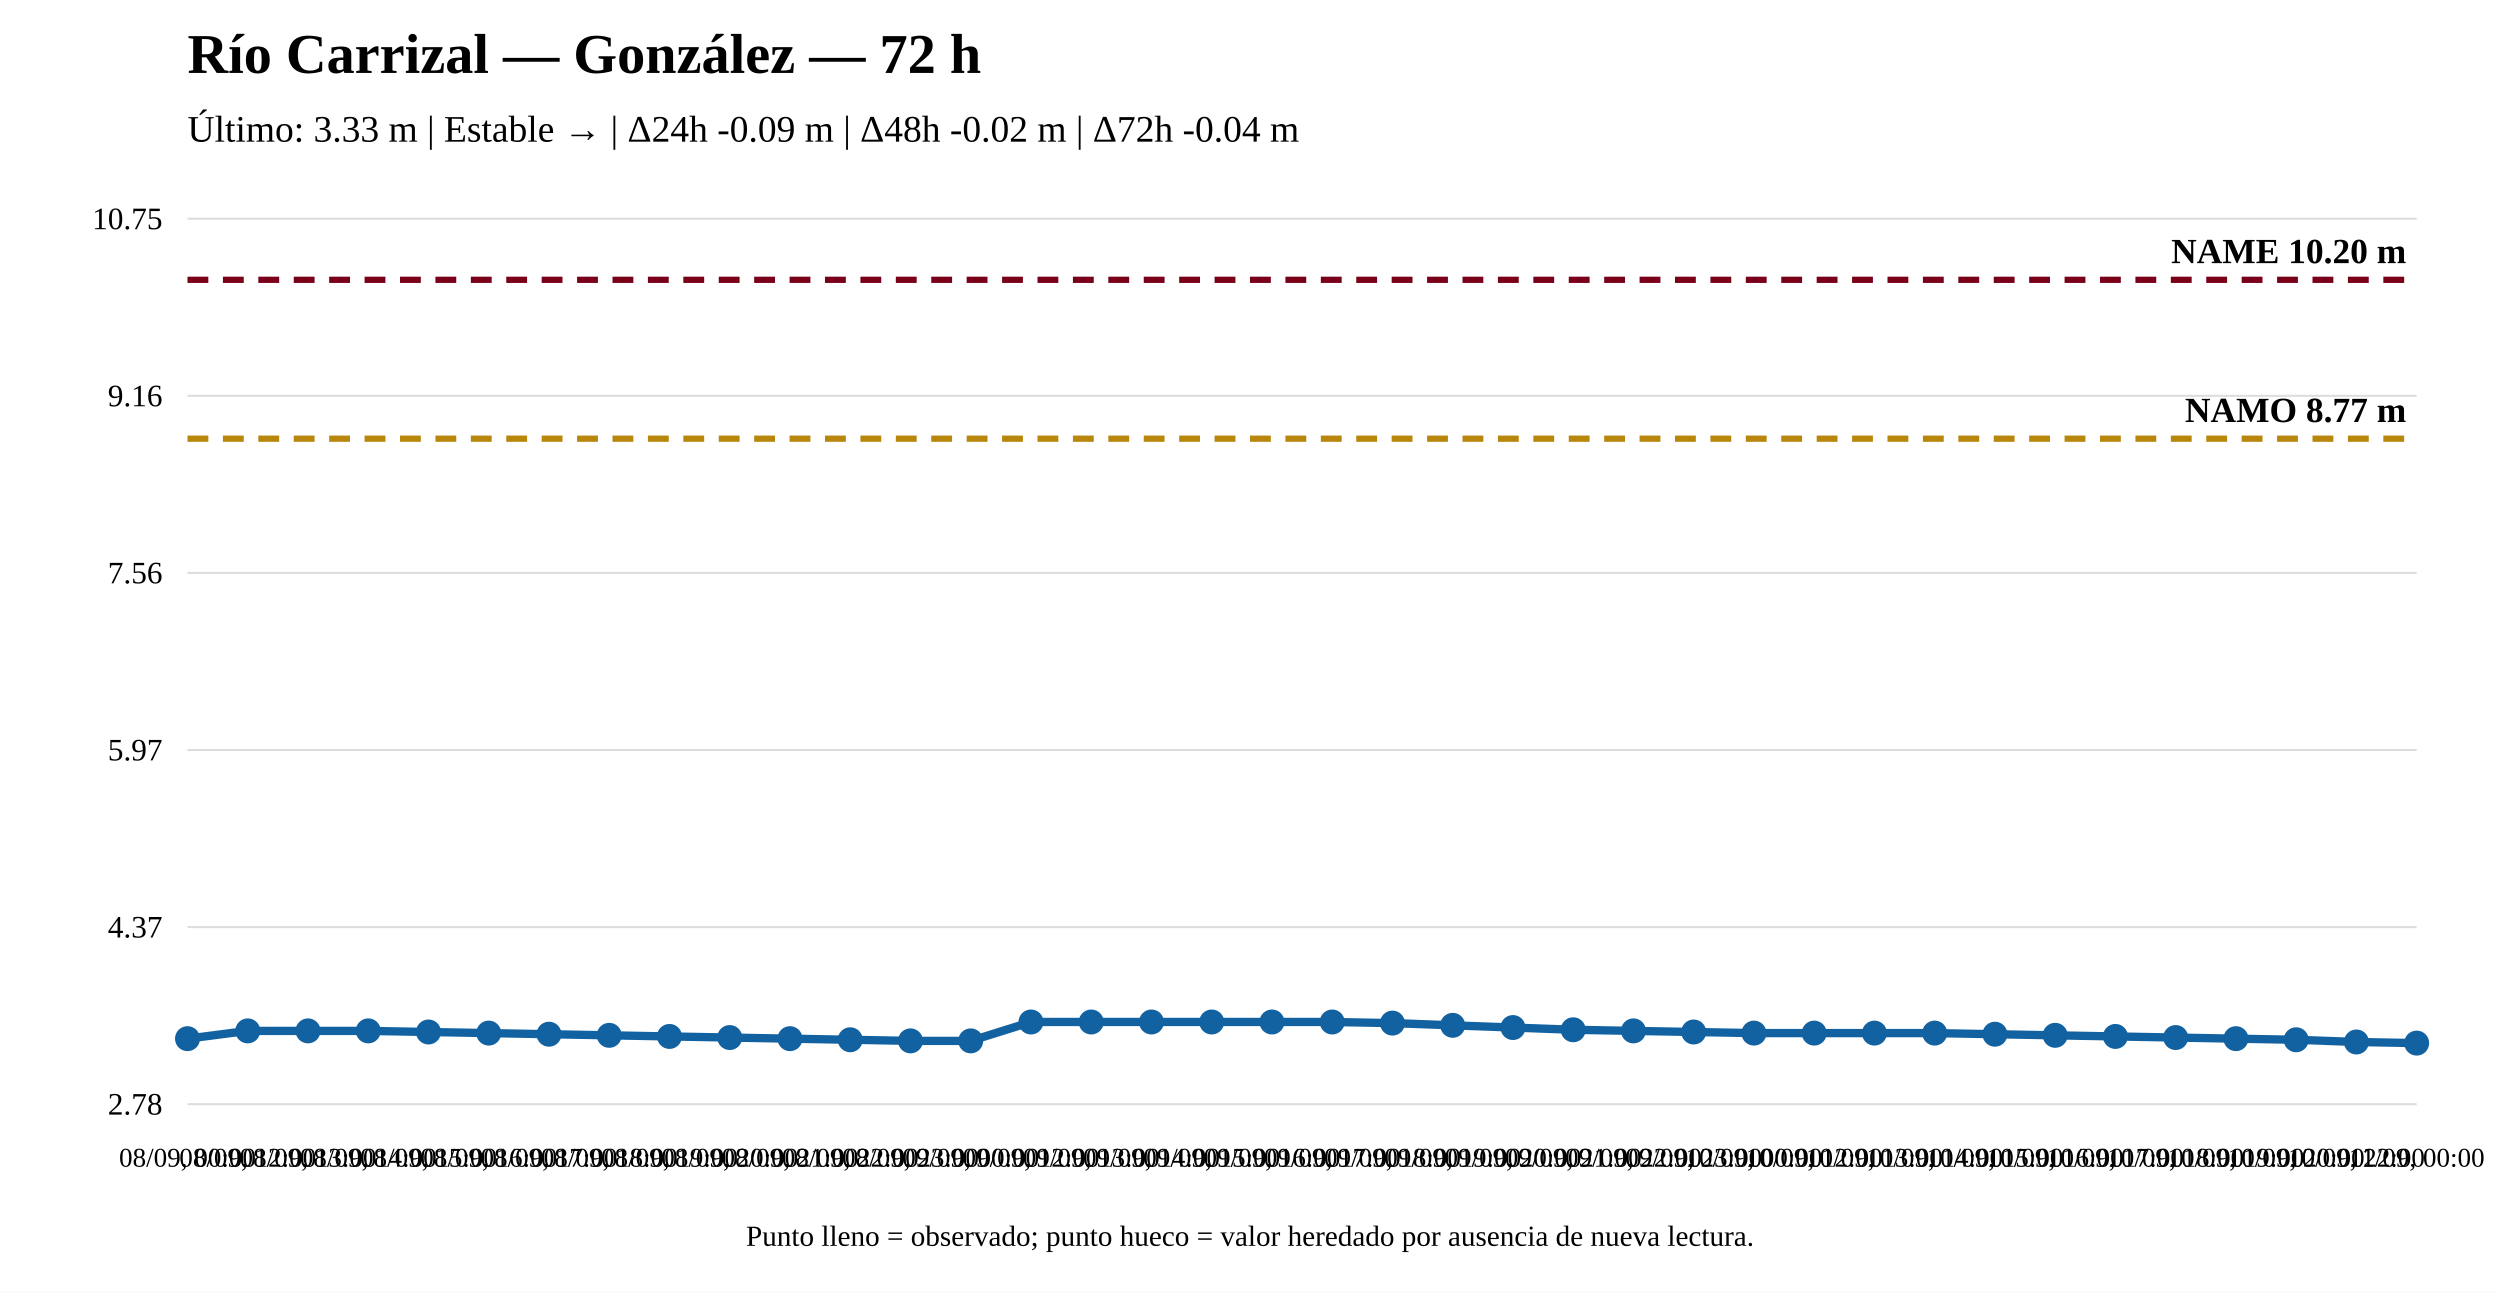
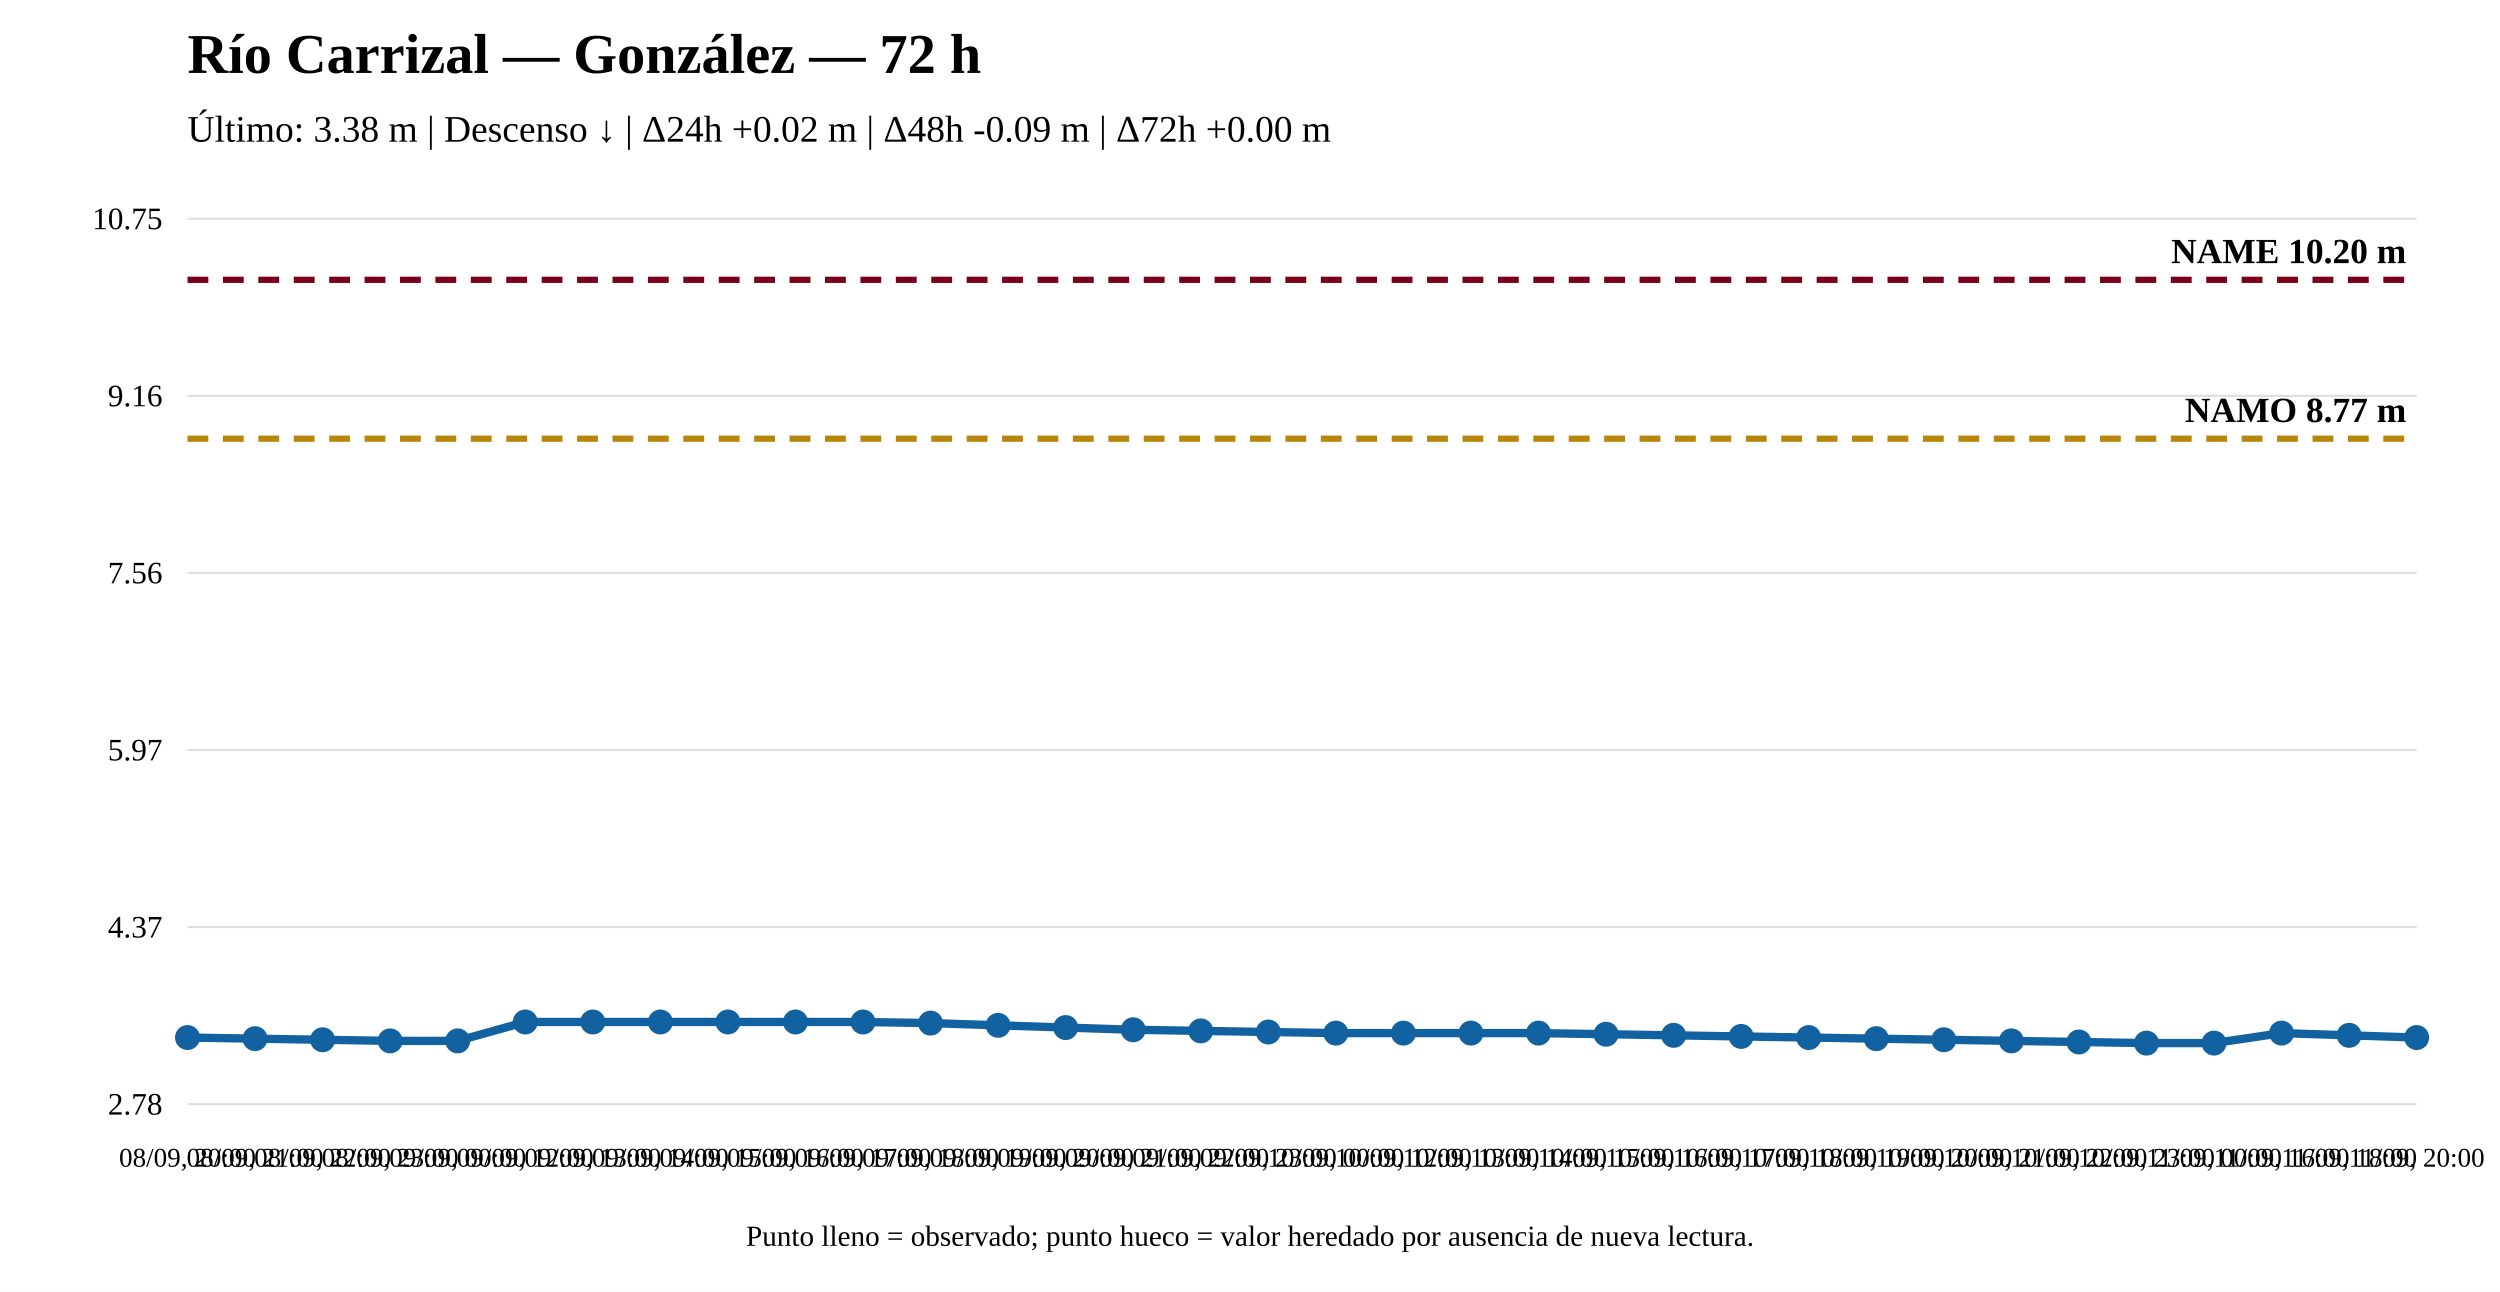
<svg xmlns="http://www.w3.org/2000/svg" width="1200" height="620" viewBox="0 0 1200 620">
  <rect width="100%" height="100%" fill="white" />
  <text x="90" y="35" font-size="27" font-weight="bold">Río Carrizal — González — 72 h</text>
-   <text x="90" y="68" font-size="18">Último: 3.33 m | Estable → | Δ24h -0.09 m | Δ48h -0.02 m | Δ72h -0.04 m</text>
+   <text x="90" y="68" font-size="18">Último: 3.38 m | Descenso ↓ | Δ24h +0.02 m | Δ48h -0.09 m | Δ72h +0.00 m</text>
  <line x1="90" y1="530" x2="1160" y2="530" stroke="#ddd" />
  <line x1="90" y1="445" x2="1160" y2="445" stroke="#ddd" />
  <line x1="90" y1="360" x2="1160" y2="360" stroke="#ddd" />
  <line x1="90" y1="275" x2="1160" y2="275" stroke="#ddd" />
  <line x1="90" y1="190" x2="1160" y2="190" stroke="#ddd" />
  <line x1="90" y1="105" x2="1160" y2="105" stroke="#ddd" />
  <text x="78" y="535" text-anchor="end" font-size="15">2.78</text>
  <text x="78" y="450" text-anchor="end" font-size="15">4.37</text>
  <text x="78" y="365" text-anchor="end" font-size="15">5.97</text>
  <text x="78" y="280" text-anchor="end" font-size="15">7.56</text>
  <text x="78" y="195" text-anchor="end" font-size="15">9.16</text>
  <text x="78" y="110" text-anchor="end" font-size="15">10.75</text>
  <line x1="90" y1="210.573" x2="1160" y2="210.573" stroke="#b8860b" stroke-width="3" stroke-dasharray="10 7" />
  <text x="1155" y="202.573" text-anchor="end" font-size="17" font-weight="bold">NAMO 8.77 m</text>
  <line x1="90" y1="134.31" x2="1160" y2="134.31" stroke="#7a0019" stroke-width="3" stroke-dasharray="10 7" />
  <text x="1155" y="126.31" text-anchor="end" font-size="17" font-weight="bold">NAME 10.20 m</text>
-   <polyline fill="none" stroke="#1261a0" stroke-width="4" points="90,498.556 118.919,494.823 147.838,494.823 176.757,494.823 205.676,495.357 234.595,495.89 263.514,496.423 292.432,496.957 321.351,497.49 350.27,498.023 379.189,498.556 408.108,499.09 437.027,499.623 465.946,499.623 494.865,490.557 523.784,490.557 552.703,490.557 581.622,490.557 610.541,490.557 639.459,490.557 668.378,491.09 697.297,492.157 726.216,493.223 755.135,494.29 784.054,494.823 812.973,495.357 841.892,495.89 870.811,495.89 899.73,495.89 928.649,495.89 957.568,496.423 986.486,496.957 1015.405,497.49 1044.324,498.023 1073.243,498.556 1102.162,499.09 1131.081,500.156 1160,500.69" />
-   <circle cx="90" cy="498.556" r="5" fill="#1261a0" stroke="#1261a0" stroke-width="2" />
-   <circle cx="118.919" cy="494.823" r="5" fill="#1261a0" stroke="#1261a0" stroke-width="2" />
-   <circle cx="147.838" cy="494.823" r="5" fill="#1261a0" stroke="#1261a0" stroke-width="2" />
-   <circle cx="176.757" cy="494.823" r="5" fill="#1261a0" stroke="#1261a0" stroke-width="2" />
-   <circle cx="205.676" cy="495.357" r="5" fill="#1261a0" stroke="#1261a0" stroke-width="2" />
-   <circle cx="234.595" cy="495.89" r="5" fill="#1261a0" stroke="#1261a0" stroke-width="2" />
-   <circle cx="263.514" cy="496.423" r="5" fill="#1261a0" stroke="#1261a0" stroke-width="2" />
-   <circle cx="292.432" cy="496.957" r="5" fill="#1261a0" stroke="#1261a0" stroke-width="2" />
-   <circle cx="321.351" cy="497.49" r="5" fill="#1261a0" stroke="#1261a0" stroke-width="2" />
-   <circle cx="350.27" cy="498.023" r="5" fill="#1261a0" stroke="#1261a0" stroke-width="2" />
-   <circle cx="379.189" cy="498.556" r="5" fill="#1261a0" stroke="#1261a0" stroke-width="2" />
-   <circle cx="408.108" cy="499.09" r="5" fill="#1261a0" stroke="#1261a0" stroke-width="2" />
-   <circle cx="437.027" cy="499.623" r="5" fill="#1261a0" stroke="#1261a0" stroke-width="2" />
-   <circle cx="465.946" cy="499.623" r="5" fill="#1261a0" stroke="#1261a0" stroke-width="2" />
-   <circle cx="494.865" cy="490.557" r="5" fill="#1261a0" stroke="#1261a0" stroke-width="2" />
-   <circle cx="523.784" cy="490.557" r="5" fill="#1261a0" stroke="#1261a0" stroke-width="2" />
-   <circle cx="552.703" cy="490.557" r="5" fill="#1261a0" stroke="#1261a0" stroke-width="2" />
-   <circle cx="581.622" cy="490.557" r="5" fill="#1261a0" stroke="#1261a0" stroke-width="2" />
-   <circle cx="610.541" cy="490.557" r="5" fill="#1261a0" stroke="#1261a0" stroke-width="2" />
-   <circle cx="639.459" cy="490.557" r="5" fill="#1261a0" stroke="#1261a0" stroke-width="2" />
-   <circle cx="668.378" cy="491.09" r="5" fill="#1261a0" stroke="#1261a0" stroke-width="2" />
-   <circle cx="697.297" cy="492.157" r="5" fill="#1261a0" stroke="#1261a0" stroke-width="2" />
-   <circle cx="726.216" cy="493.223" r="5" fill="#1261a0" stroke="#1261a0" stroke-width="2" />
-   <circle cx="755.135" cy="494.29" r="5" fill="#1261a0" stroke="#1261a0" stroke-width="2" />
-   <circle cx="784.054" cy="494.823" r="5" fill="#1261a0" stroke="#1261a0" stroke-width="2" />
-   <circle cx="812.973" cy="495.357" r="5" fill="#1261a0" stroke="#1261a0" stroke-width="2" />
-   <circle cx="841.892" cy="495.89" r="5" fill="#1261a0" stroke="#1261a0" stroke-width="2" />
-   <circle cx="870.811" cy="495.89" r="5" fill="#1261a0" stroke="#1261a0" stroke-width="2" />
-   <circle cx="899.73" cy="495.89" r="5" fill="#1261a0" stroke="#1261a0" stroke-width="2" />
-   <circle cx="928.649" cy="495.89" r="5" fill="#1261a0" stroke="#1261a0" stroke-width="2" />
-   <circle cx="957.568" cy="496.423" r="5" fill="#1261a0" stroke="#1261a0" stroke-width="2" />
-   <circle cx="986.486" cy="496.957" r="5" fill="#1261a0" stroke="#1261a0" stroke-width="2" />
-   <circle cx="1015.405" cy="497.49" r="5" fill="#1261a0" stroke="#1261a0" stroke-width="2" />
-   <circle cx="1044.324" cy="498.023" r="5" fill="#1261a0" stroke="#1261a0" stroke-width="2" />
-   <circle cx="1073.243" cy="498.556" r="5" fill="#1261a0" stroke="#1261a0" stroke-width="2" />
-   <circle cx="1102.162" cy="499.09" r="5" fill="#1261a0" stroke="#1261a0" stroke-width="2" />
-   <circle cx="1131.081" cy="500.156" r="5" fill="#1261a0" stroke="#1261a0" stroke-width="2" />
-   <circle cx="1160" cy="500.69" r="5" fill="#1261a0" stroke="#1261a0" stroke-width="2" />
-   <text x="90" y="560" text-anchor="middle" font-size="13">08/09, 00:00</text>
-   <text x="118.919" y="560" text-anchor="middle" font-size="13">08/09, 12:00</text>
-   <text x="147.838" y="560" text-anchor="middle" font-size="13">08/09, 13:00</text>
-   <text x="176.757" y="560" text-anchor="middle" font-size="13">08/09, 14:00</text>
-   <text x="205.676" y="560" text-anchor="middle" font-size="13">08/09, 15:00</text>
-   <text x="234.595" y="560" text-anchor="middle" font-size="13">08/09, 16:00</text>
-   <text x="263.514" y="560" text-anchor="middle" font-size="13">08/09, 17:00</text>
-   <text x="292.432" y="560" text-anchor="middle" font-size="13">08/09, 18:00</text>
-   <text x="321.351" y="560" text-anchor="middle" font-size="13">08/09, 19:00</text>
-   <text x="350.27" y="560" text-anchor="middle" font-size="13">08/09, 20:00</text>
-   <text x="379.189" y="560" text-anchor="middle" font-size="13">08/09, 21:00</text>
-   <text x="408.108" y="560" text-anchor="middle" font-size="13">08/09, 22:00</text>
-   <text x="437.027" y="560" text-anchor="middle" font-size="13">08/09, 23:00</text>
-   <text x="465.946" y="560" text-anchor="middle" font-size="13">09/09, 00:00</text>
-   <text x="494.865" y="560" text-anchor="middle" font-size="13">09/09, 12:00</text>
-   <text x="523.784" y="560" text-anchor="middle" font-size="13">09/09, 13:00</text>
-   <text x="552.703" y="560" text-anchor="middle" font-size="13">09/09, 14:00</text>
-   <text x="581.622" y="560" text-anchor="middle" font-size="13">09/09, 15:00</text>
-   <text x="610.541" y="560" text-anchor="middle" font-size="13">09/09, 16:00</text>
-   <text x="639.459" y="560" text-anchor="middle" font-size="13">09/09, 17:00</text>
-   <text x="668.378" y="560" text-anchor="middle" font-size="13">09/09, 18:00</text>
-   <text x="697.297" y="560" text-anchor="middle" font-size="13">09/09, 19:00</text>
-   <text x="726.216" y="560" text-anchor="middle" font-size="13">09/09, 20:00</text>
-   <text x="755.135" y="560" text-anchor="middle" font-size="13">09/09, 21:00</text>
-   <text x="784.054" y="560" text-anchor="middle" font-size="13">09/09, 22:00</text>
-   <text x="812.973" y="560" text-anchor="middle" font-size="13">09/09, 23:00</text>
-   <text x="841.892" y="560" text-anchor="middle" font-size="13">10/09, 00:00</text>
-   <text x="870.811" y="560" text-anchor="middle" font-size="13">10/09, 12:00</text>
-   <text x="899.73" y="560" text-anchor="middle" font-size="13">10/09, 13:00</text>
-   <text x="928.649" y="560" text-anchor="middle" font-size="13">10/09, 14:00</text>
-   <text x="957.568" y="560" text-anchor="middle" font-size="13">10/09, 15:00</text>
-   <text x="986.486" y="560" text-anchor="middle" font-size="13">10/09, 16:00</text>
-   <text x="1015.405" y="560" text-anchor="middle" font-size="13">10/09, 17:00</text>
-   <text x="1044.324" y="560" text-anchor="middle" font-size="13">10/09, 18:00</text>
-   <text x="1073.243" y="560" text-anchor="middle" font-size="13">10/09, 19:00</text>
-   <text x="1102.162" y="560" text-anchor="middle" font-size="13">10/09, 20:00</text>
-   <text x="1131.081" y="560" text-anchor="middle" font-size="13">10/09, 22:00</text>
-   <text x="1160" y="560" text-anchor="middle" font-size="13">11/09, 00:00</text>
+   <polyline fill="none" stroke="#1261a0" stroke-width="4" points="90,498.023 122.424,498.556 154.848,499.09 187.273,499.623 219.697,499.623 252.121,490.557 284.545,490.557 316.97,490.557 349.394,490.557 381.818,490.557 414.242,490.557 446.667,491.09 479.091,492.157 511.515,493.223 543.939,494.29 576.364,494.823 608.788,495.357 641.212,495.89 673.636,495.89 706.061,495.89 738.485,495.89 770.909,496.423 803.333,496.957 835.758,497.49 868.182,498.023 900.606,498.556 933.03,499.09 965.455,499.623 997.879,500.156 1030.303,500.69 1062.727,500.69 1095.152,495.89 1127.576,496.957 1160,498.023" />
+   <circle cx="90" cy="498.023" r="5" fill="#1261a0" stroke="#1261a0" stroke-width="2" />
+   <circle cx="122.424" cy="498.556" r="5" fill="#1261a0" stroke="#1261a0" stroke-width="2" />
+   <circle cx="154.848" cy="499.09" r="5" fill="#1261a0" stroke="#1261a0" stroke-width="2" />
+   <circle cx="187.273" cy="499.623" r="5" fill="#1261a0" stroke="#1261a0" stroke-width="2" />
+   <circle cx="219.697" cy="499.623" r="5" fill="#1261a0" stroke="#1261a0" stroke-width="2" />
+   <circle cx="252.121" cy="490.557" r="5" fill="#1261a0" stroke="#1261a0" stroke-width="2" />
+   <circle cx="284.545" cy="490.557" r="5" fill="#1261a0" stroke="#1261a0" stroke-width="2" />
+   <circle cx="316.97" cy="490.557" r="5" fill="#1261a0" stroke="#1261a0" stroke-width="2" />
+   <circle cx="349.394" cy="490.557" r="5" fill="#1261a0" stroke="#1261a0" stroke-width="2" />
+   <circle cx="381.818" cy="490.557" r="5" fill="#1261a0" stroke="#1261a0" stroke-width="2" />
+   <circle cx="414.242" cy="490.557" r="5" fill="#1261a0" stroke="#1261a0" stroke-width="2" />
+   <circle cx="446.667" cy="491.09" r="5" fill="#1261a0" stroke="#1261a0" stroke-width="2" />
+   <circle cx="479.091" cy="492.157" r="5" fill="#1261a0" stroke="#1261a0" stroke-width="2" />
+   <circle cx="511.515" cy="493.223" r="5" fill="#1261a0" stroke="#1261a0" stroke-width="2" />
+   <circle cx="543.939" cy="494.29" r="5" fill="#1261a0" stroke="#1261a0" stroke-width="2" />
+   <circle cx="576.364" cy="494.823" r="5" fill="#1261a0" stroke="#1261a0" stroke-width="2" />
+   <circle cx="608.788" cy="495.357" r="5" fill="#1261a0" stroke="#1261a0" stroke-width="2" />
+   <circle cx="641.212" cy="495.89" r="5" fill="#1261a0" stroke="#1261a0" stroke-width="2" />
+   <circle cx="673.636" cy="495.89" r="5" fill="#1261a0" stroke="#1261a0" stroke-width="2" />
+   <circle cx="706.061" cy="495.89" r="5" fill="#1261a0" stroke="#1261a0" stroke-width="2" />
+   <circle cx="738.485" cy="495.89" r="5" fill="#1261a0" stroke="#1261a0" stroke-width="2" />
+   <circle cx="770.909" cy="496.423" r="5" fill="#1261a0" stroke="#1261a0" stroke-width="2" />
+   <circle cx="803.333" cy="496.957" r="5" fill="#1261a0" stroke="#1261a0" stroke-width="2" />
+   <circle cx="835.758" cy="497.49" r="5" fill="#1261a0" stroke="#1261a0" stroke-width="2" />
+   <circle cx="868.182" cy="498.023" r="5" fill="#1261a0" stroke="#1261a0" stroke-width="2" />
+   <circle cx="900.606" cy="498.556" r="5" fill="#1261a0" stroke="#1261a0" stroke-width="2" />
+   <circle cx="933.03" cy="499.09" r="5" fill="#1261a0" stroke="#1261a0" stroke-width="2" />
+   <circle cx="965.455" cy="499.623" r="5" fill="#1261a0" stroke="#1261a0" stroke-width="2" />
+   <circle cx="997.879" cy="500.156" r="5" fill="#1261a0" stroke="#1261a0" stroke-width="2" />
+   <circle cx="1030.303" cy="500.69" r="5" fill="#1261a0" stroke="#1261a0" stroke-width="2" />
+   <circle cx="1062.727" cy="500.69" r="5" fill="#1261a0" stroke="#1261a0" stroke-width="2" />
+   <circle cx="1095.152" cy="495.89" r="5" fill="#1261a0" stroke="#1261a0" stroke-width="2" />
+   <circle cx="1127.576" cy="496.957" r="5" fill="#1261a0" stroke="#1261a0" stroke-width="2" />
+   <circle cx="1160" cy="498.023" r="5" fill="#1261a0" stroke="#1261a0" stroke-width="2" />
+   <text x="90" y="560" text-anchor="middle" font-size="13">08/09, 20:00</text>
+   <text x="122.424" y="560" text-anchor="middle" font-size="13">08/09, 21:00</text>
+   <text x="154.848" y="560" text-anchor="middle" font-size="13">08/09, 22:00</text>
+   <text x="187.273" y="560" text-anchor="middle" font-size="13">08/09, 23:00</text>
+   <text x="219.697" y="560" text-anchor="middle" font-size="13">09/09, 00:00</text>
+   <text x="252.121" y="560" text-anchor="middle" font-size="13">09/09, 12:00</text>
+   <text x="284.545" y="560" text-anchor="middle" font-size="13">09/09, 13:00</text>
+   <text x="316.97" y="560" text-anchor="middle" font-size="13">09/09, 14:00</text>
+   <text x="349.394" y="560" text-anchor="middle" font-size="13">09/09, 15:00</text>
+   <text x="381.818" y="560" text-anchor="middle" font-size="13">09/09, 16:00</text>
+   <text x="414.242" y="560" text-anchor="middle" font-size="13">09/09, 17:00</text>
+   <text x="446.667" y="560" text-anchor="middle" font-size="13">09/09, 18:00</text>
+   <text x="479.091" y="560" text-anchor="middle" font-size="13">09/09, 19:00</text>
+   <text x="511.515" y="560" text-anchor="middle" font-size="13">09/09, 20:00</text>
+   <text x="543.939" y="560" text-anchor="middle" font-size="13">09/09, 21:00</text>
+   <text x="576.364" y="560" text-anchor="middle" font-size="13">09/09, 22:00</text>
+   <text x="608.788" y="560" text-anchor="middle" font-size="13">09/09, 23:00</text>
+   <text x="641.212" y="560" text-anchor="middle" font-size="13">10/09, 00:00</text>
+   <text x="673.636" y="560" text-anchor="middle" font-size="13">10/09, 12:00</text>
+   <text x="706.061" y="560" text-anchor="middle" font-size="13">10/09, 13:00</text>
+   <text x="738.485" y="560" text-anchor="middle" font-size="13">10/09, 14:00</text>
+   <text x="770.909" y="560" text-anchor="middle" font-size="13">10/09, 15:00</text>
+   <text x="803.333" y="560" text-anchor="middle" font-size="13">10/09, 16:00</text>
+   <text x="835.758" y="560" text-anchor="middle" font-size="13">10/09, 17:00</text>
+   <text x="868.182" y="560" text-anchor="middle" font-size="13">10/09, 18:00</text>
+   <text x="900.606" y="560" text-anchor="middle" font-size="13">10/09, 19:00</text>
+   <text x="933.03" y="560" text-anchor="middle" font-size="13">10/09, 20:00</text>
+   <text x="965.455" y="560" text-anchor="middle" font-size="13">10/09, 21:00</text>
+   <text x="997.879" y="560" text-anchor="middle" font-size="13">10/09, 22:00</text>
+   <text x="1030.303" y="560" text-anchor="middle" font-size="13">10/09, 23:00</text>
+   <text x="1062.727" y="560" text-anchor="middle" font-size="13">11/09, 00:00</text>
+   <text x="1095.152" y="560" text-anchor="middle" font-size="13">11/09, 16:00</text>
+   <text x="1127.576" y="560" text-anchor="middle" font-size="13">11/09, 18:00</text>
+   <text x="1160" y="560" text-anchor="middle" font-size="13">11/09, 20:00</text>
  <text x="600" y="598" text-anchor="middle" font-size="14">Punto lleno = observado; punto hueco = valor heredado por ausencia de nueva lectura.</text>
</svg>
